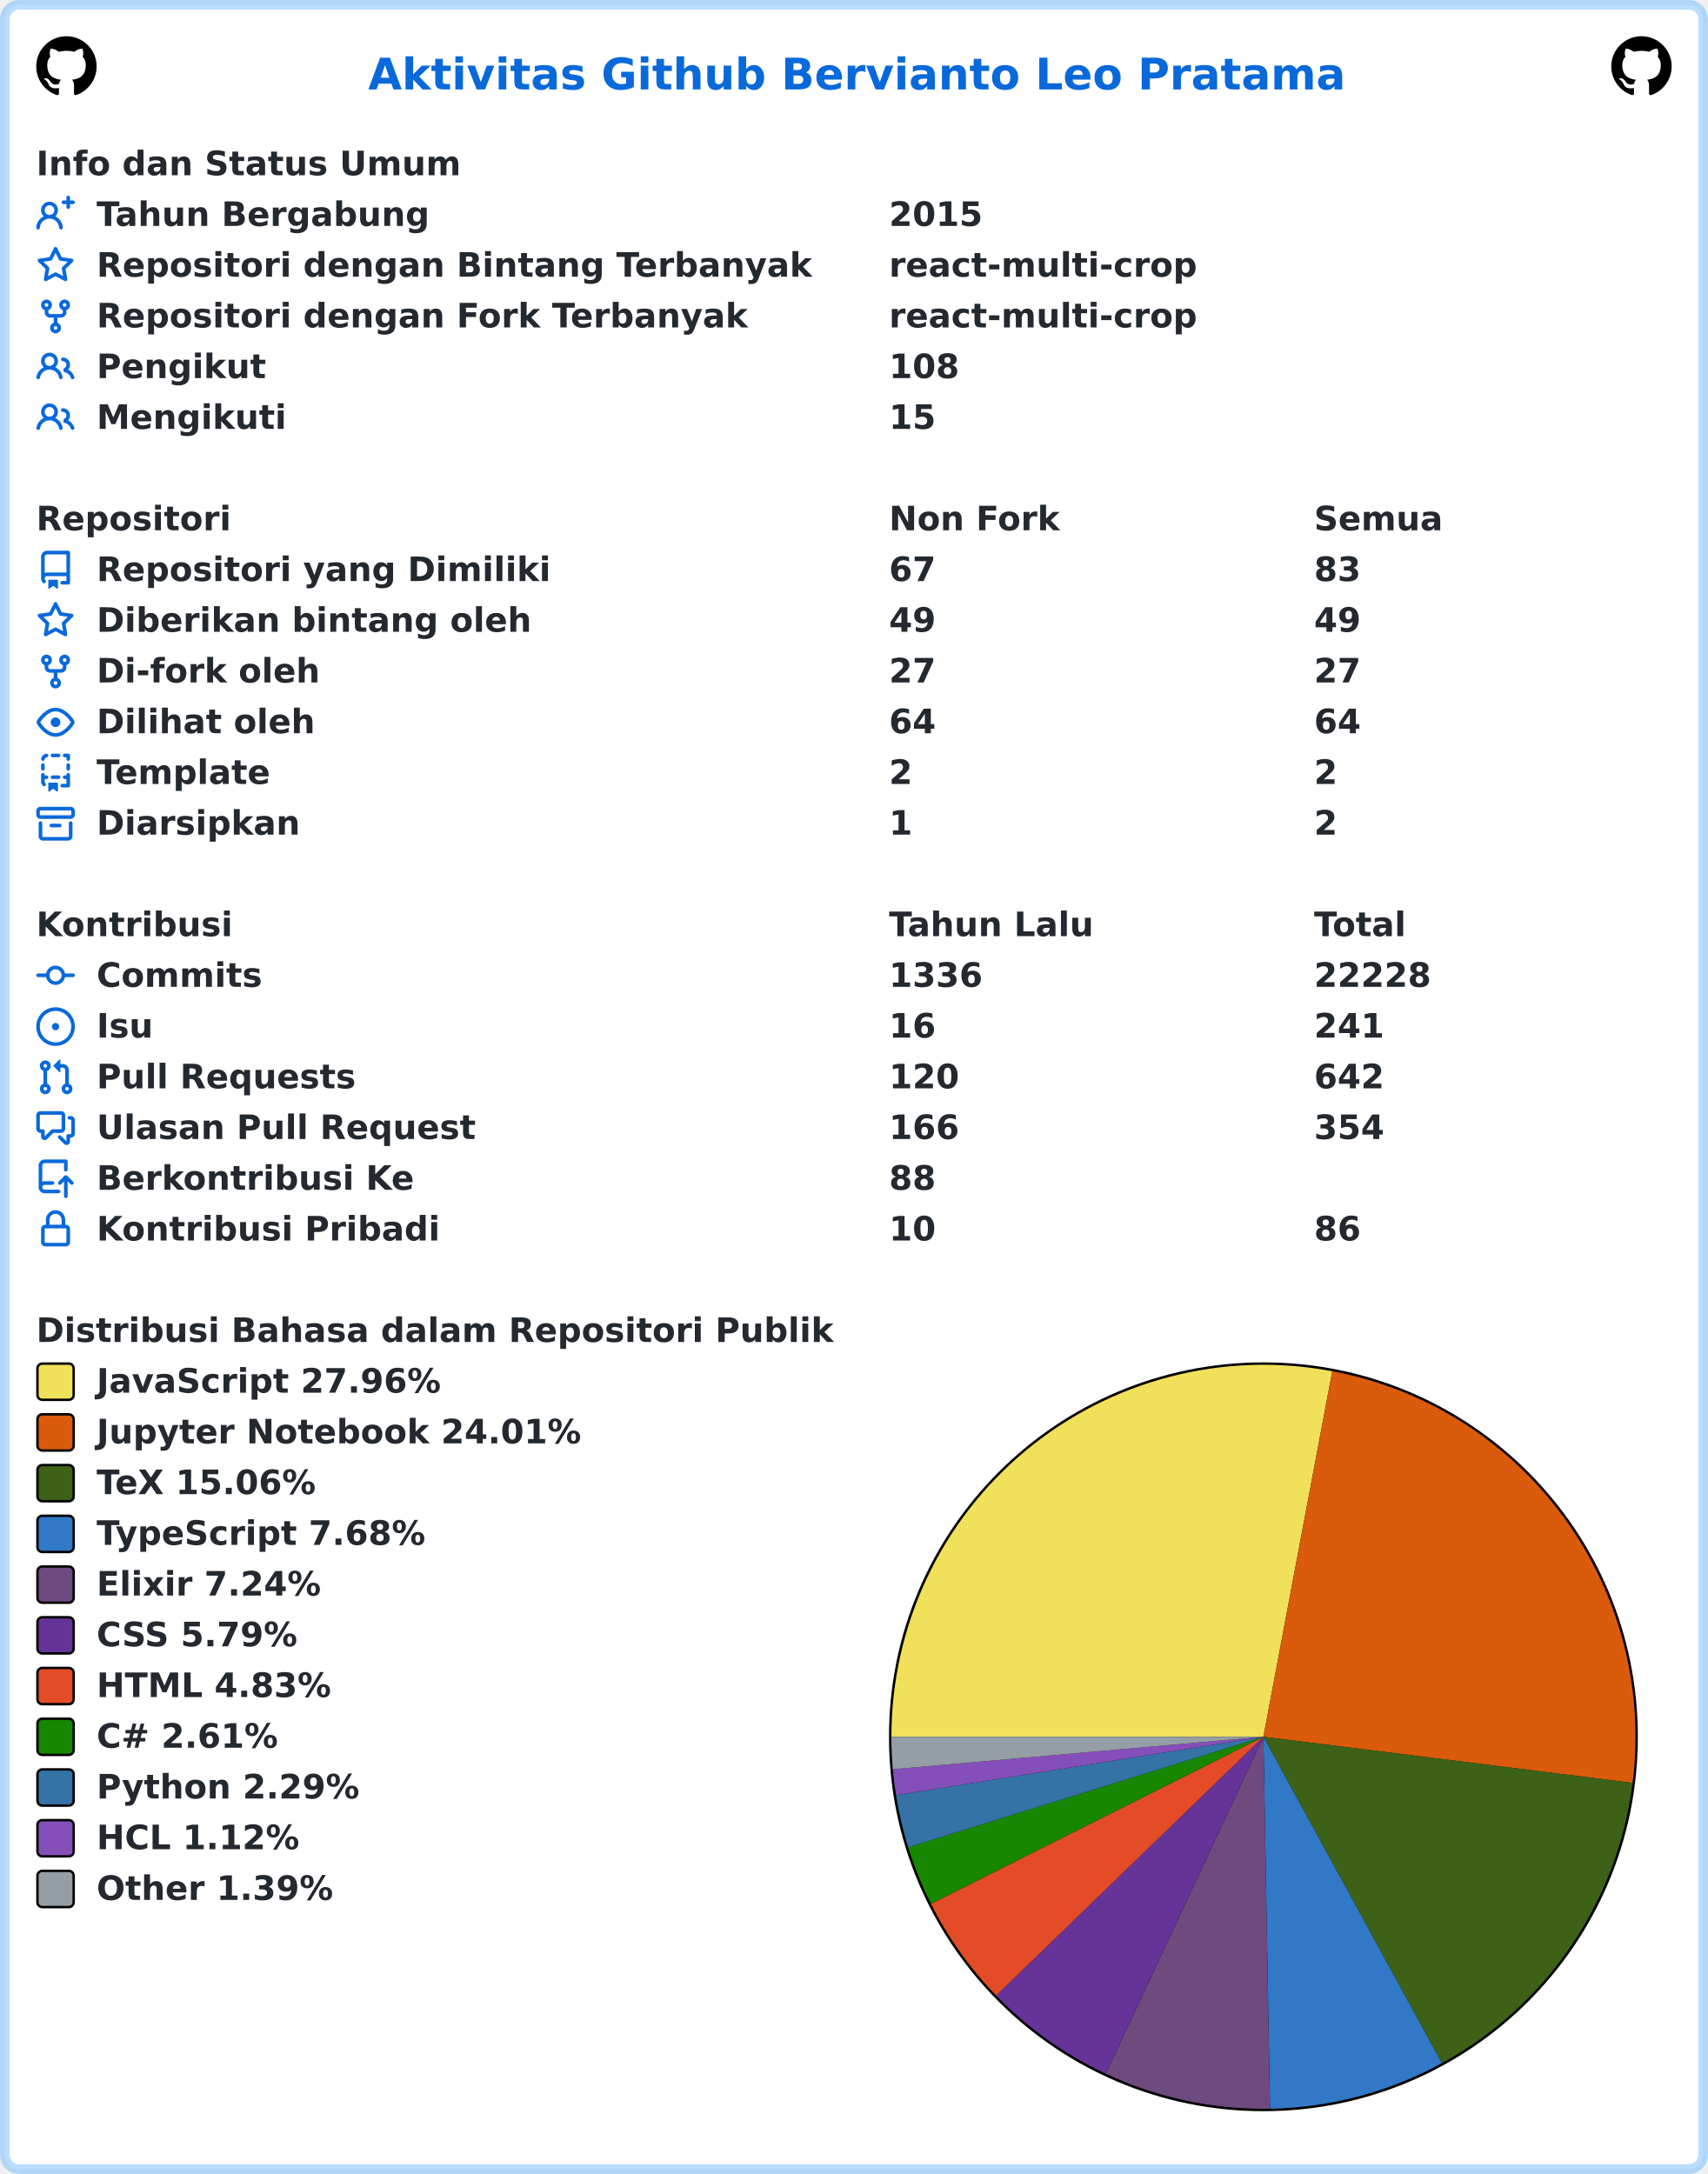
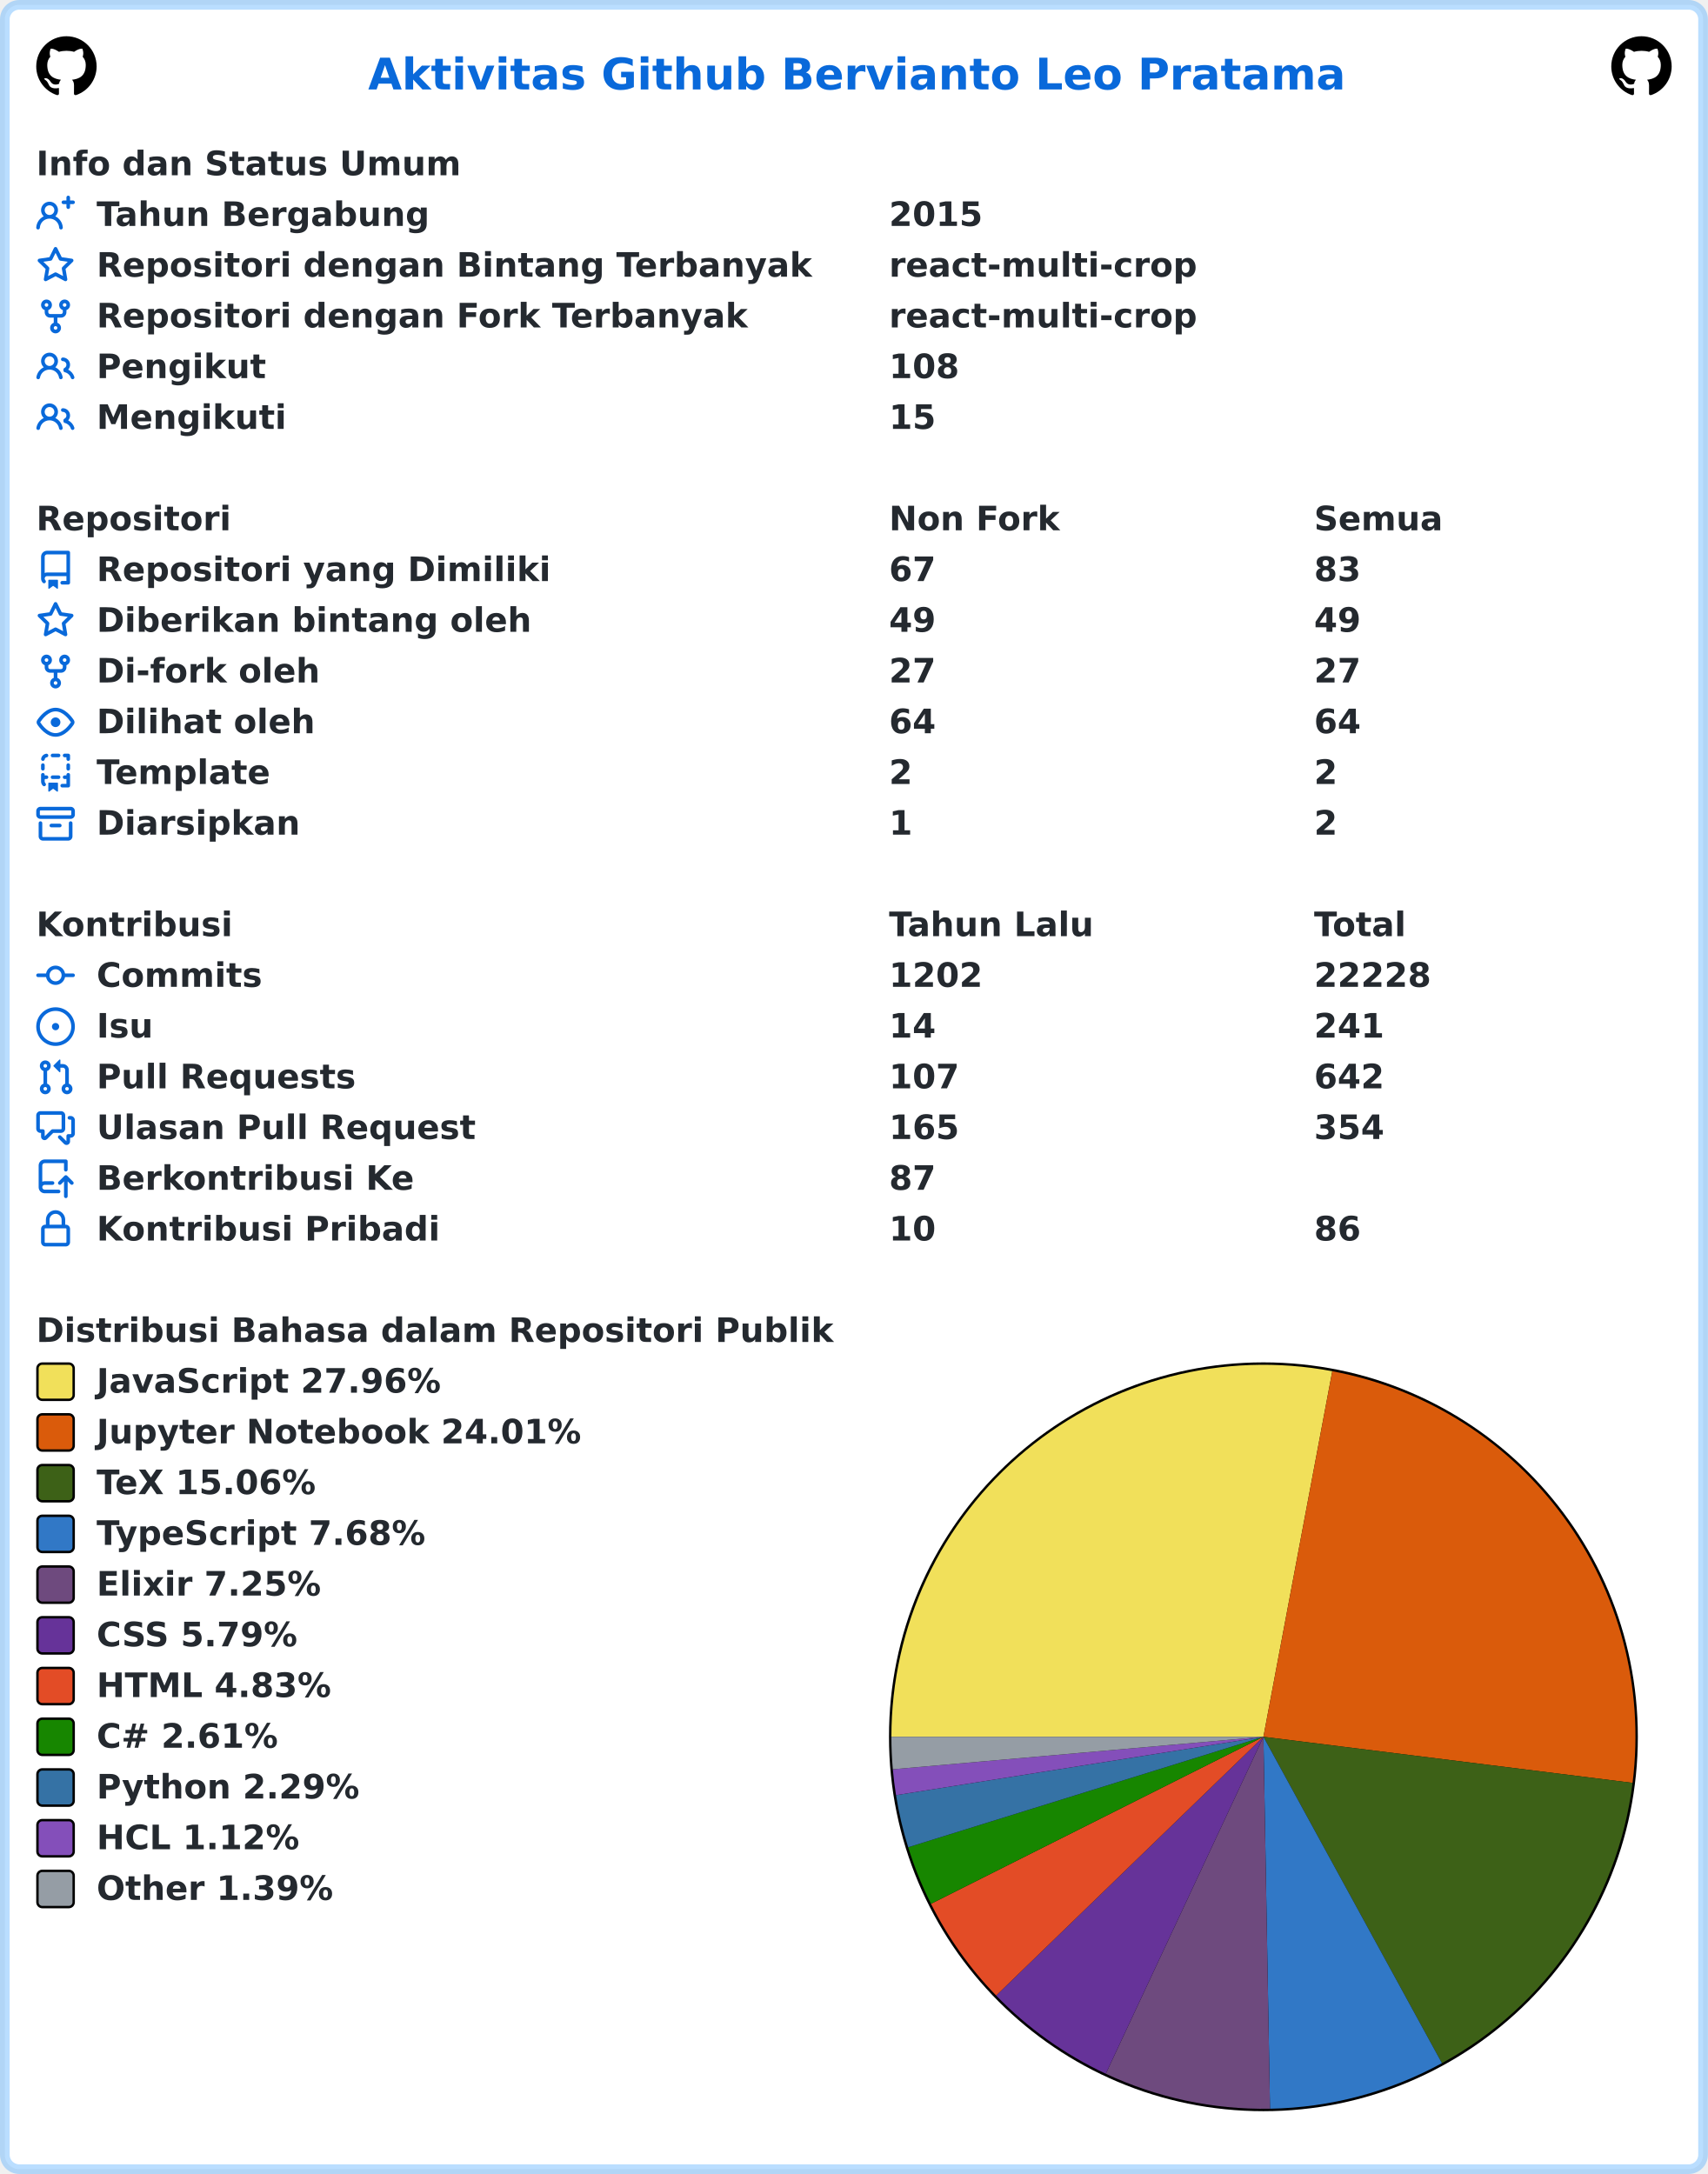
<svg xmlns="http://www.w3.org/2000/svg" width="707" height="900" viewBox="0 0 707 900" lang="id" xml:lang="id">
  <rect x="2" y="2" stroke-width="4" rx="6" width="703" height="896" stroke="rgba(84,174,255,0.4)" fill="#ffffff" />
  <g font-weight="600" font-size="110pt" font-family="Verdana,Geneva,DejaVu Sans,sans-serif" text-rendering="geometricPrecision">
    <text x="1239" y="301" lengthAdjust="spacingAndGlyphs" textLength="3261" transform="scale(0.123)" fill="#0969da">Aktivitas Github Bervianto Leo Pratama</text>
    <svg x="15" y="15" width="25" height="25" viewBox="0 0 16 16">
      <path fill="#000000" fill-rule="evenodd" d="M8 0C3.58 0 0 3.58 0 8c0 3.54 2.29 6.53 5.47 7.59.4.07.55-.17.55-.38 0-.19-.01-.82-.01-1.49-2.01.37-2.53-.49-2.69-.94-.09-.23-.48-.94-.82-1.13-.28-.15-.68-.52-.01-.53.63-.01 1.08.58 1.23.82.72 1.21 1.87.87 2.33.66.07-.52.28-.87.51-1.07-1.78-.2-3.64-.89-3.64-3.95 0-.87.31-1.59.82-2.15-.08-.2-.36-1.02.08-2.12 0 0 .67-.21 2.2.82.64-.18 1.32-.27 2-.27.68 0 1.36.09 2 .27 1.53-1.04 2.2-.82 2.2-.82.44 1.1.16 1.92.08 2.12.51.56.82 1.27.82 2.15 0 3.07-1.87 3.75-3.65 3.95.29.25.54.73.54 1.48 0 1.07-.01 1.93-.01 2.2 0 .21.15.46.55.38A8.013 8.013 0 0016 8c0-4.42-3.58-8-8-8z" />
    </svg>
    <svg x="667" y="15" width="25" height="25" viewBox="0 0 16 16">
      <path fill="#000000" fill-rule="evenodd" d="M8 0C3.58 0 0 3.58 0 8c0 3.54 2.29 6.53 5.47 7.59.4.07.55-.17.55-.38 0-.19-.01-.82-.01-1.49-2.01.37-2.53-.49-2.69-.94-.09-.23-.48-.94-.82-1.13-.28-.15-.68-.52-.01-.53.63-.01 1.08.58 1.23.82.72 1.21 1.87.87 2.33.66.07-.52.28-.87.51-1.07-1.78-.2-3.64-.89-3.64-3.95 0-.87.31-1.59.82-2.15-.08-.2-.36-1.02.08-2.12 0 0 .67-.21 2.2.82.64-.18 1.32-.27 2-.27.68 0 1.36.09 2 .27 1.53-1.04 2.2-.82 2.2-.82.44 1.1.16 1.92.08 2.12.51.56.82 1.27.82 2.15 0 3.07-1.87 3.75-3.65 3.95.29.25.54.73.54 1.48 0 1.07-.01 1.93-.01 2.2 0 .21.15.46.55.38A8.013 8.013 0 0016 8c0-4.42-3.58-8-8-8z" />
    </svg>
    <g transform="translate(0, 60)" fill="#24292f">
      <g transform="translate(15, 0)">
        <g transform="scale(0.095)">
          <text x="0" y="132" textLength="1852" lengthAdjust="spacingAndGlyphs">Info dan Status Umum</text>
        </g>
      </g>
      <g transform="translate(15, 21)">
        <path fill="#0969da" fill-rule="evenodd" d="M13.25 0a.75.75 0 01.75.75V2h1.25a.75.75 0 010 1.5H14v1.25a.75.75 0 01-1.5 0V3.5h-1.25a.75.75 0 010-1.5h1.25V.75a.75.75 0 01.75-.75zM5.5 4a2 2 0 100 4 2 2 0 000-4zm2.4 4.548a3.5 3.5 0 10-4.799 0 5.527 5.527 0 00-3.1 4.66.75.75 0 101.498.085A4.01 4.01 0 015.5 9.5a4.01 4.01 0 014.001 3.793.75.75 0 101.498-.086 5.527 5.527 0 00-3.1-4.659z" />
        <g transform="scale(0.095)">
          <text lengthAdjust="spacingAndGlyphs" textLength="1478" x="263" y="132">Tahun Bergabung</text>
          <text lengthAdjust="spacingAndGlyphs" textLength="420" x="3716" y="132">2015</text>
        </g>
      </g>
      <g transform="translate(15, 42)">
        <path fill="#0969da" fill-rule="evenodd" d="M8 .25a.75.75 0 01.673.418l1.882 3.815 4.21.612a.75.75 0 01.416 1.279l-3.046 2.97.719 4.192a.75.75 0 01-1.088.791L8 12.347l-3.766 1.98a.75.75 0 01-1.088-.79l.72-4.194L.818 6.374a.75.75 0 01.416-1.28l4.21-.611L7.327.668A.75.75 0 018 .25zm0 2.445L6.615 5.5a.75.75 0 01-.564.41l-3.097.45 2.24 2.184a.75.75 0 01.216.664l-.528 3.084 2.769-1.456a.75.75 0 01.698 0l2.77 1.456-.53-3.084a.75.75 0 01.216-.664l2.24-2.183-3.096-.45a.75.75 0 01-.564-.41L8 2.694v.001z" />
        <g transform="scale(0.095)">
          <text lengthAdjust="spacingAndGlyphs" textLength="3126" x="263" y="132">Repositori dengan Bintang Terbanyak</text>
          <text lengthAdjust="spacingAndGlyphs" textLength="1330" x="3716" y="132">react-multi-crop</text>
        </g>
      </g>
      <g transform="translate(15, 63)">
        <path fill="#0969da" fill-rule="evenodd" d="M5 3.25a.75.75 0 11-1.5 0 .75.75 0 011.5 0zm0 2.122a2.25 2.25 0 10-1.5 0v.878A2.25 2.25 0 005.75 8.5h1.5v2.128a2.251 2.251 0 101.5 0V8.5h1.5a2.25 2.25 0 002.25-2.25v-.878a2.25 2.25 0 10-1.5 0v.878a.75.75 0 01-.75.75h-4.5A.75.75 0 015 6.25v-.878zm3.75 7.378a.75.75 0 11-1.5 0 .75.75 0 011.5 0zm3-8.75a.75.75 0 100-1.5.75.75 0 000 1.5z" />
        <g transform="scale(0.095)">
          <text lengthAdjust="spacingAndGlyphs" textLength="2846" x="263" y="132">Repositori dengan Fork Terbanyak</text>
          <text lengthAdjust="spacingAndGlyphs" textLength="1330" x="3716" y="132">react-multi-crop</text>
        </g>
      </g>
      <g transform="translate(15, 84)">
        <path fill="#0969da" fill-rule="evenodd" d="M5.5 3.5a2 2 0 100 4 2 2 0 000-4zM2 5.5a3.5 3.5 0 115.898 2.549 5.507 5.507 0 013.034 4.084.75.75 0 11-1.482.235 4.001 4.001 0 00-7.9 0 .75.75 0 01-1.482-.236A5.507 5.507 0 013.102 8.05 3.49 3.49 0 012 5.5zM11 4a.75.75 0 100 1.5 1.5 1.5 0 01.666 2.844.75.75 0 00-.416.672v.352a.75.75 0 00.574.73c1.2.289 2.162 1.2 2.522 2.372a.75.75 0 101.434-.44 5.01 5.01 0 00-2.56-3.012A3 3 0 0011 4z" />
        <g transform="scale(0.095)">
          <text lengthAdjust="spacingAndGlyphs" textLength="723" x="263" y="132">Pengikut</text>
          <text lengthAdjust="spacingAndGlyphs" textLength="315" x="3716" y="132">108</text>
        </g>
      </g>
      <g transform="translate(15, 105)">
        <path fill="#0969da" fill-rule="evenodd" d="M5.5 3.5a2 2 0 100 4 2 2 0 000-4zM2 5.5a3.5 3.5 0 115.898 2.549 5.507 5.507 0 013.034 4.084.75.75 0 11-1.482.235 4.001 4.001 0 00-7.9 0 .75.75 0 01-1.482-.236A5.507 5.507 0 013.102 8.05 3.49 3.49 0 012 5.5zM11 4a.75.75 0 100 1.5 1.5 1.5 0 01.666 2.844.75.75 0 00-.416.672v.352a.75.75 0 00.574.73c1.2.289 2.162 1.2 2.522 2.372a.75.75 0 101.434-.44 5.01 5.01 0 00-2.56-3.012A3 3 0 0011 4z" />
        <g transform="scale(0.095)">
          <text lengthAdjust="spacingAndGlyphs" textLength="813" x="263" y="132">Mengikuti</text>
          <text lengthAdjust="spacingAndGlyphs" textLength="210" x="3716" y="132">15</text>
        </g>
      </g>
    </g>
    <g transform="translate(0, 207)" fill="#24292f">
      <g transform="translate(15, 0)">
        <g transform="scale(0.095)">
          <text x="0" y="132" textLength="832" lengthAdjust="spacingAndGlyphs">Repositori</text>
          <text x="3716" y="132" textLength="740" lengthAdjust="spacingAndGlyphs">Non Fork</text>
          <text x="5568" y="132" textLength="573" lengthAdjust="spacingAndGlyphs">Semua</text>
        </g>
      </g>
      <g transform="translate(15, 21)">
        <path fill="#0969da" fill-rule="evenodd" d="M2 2.5A2.5 2.5 0 014.5 0h8.75a.75.75 0 01.75.75v12.5a.75.75 0 01-.75.75h-2.5a.75.75 0 110-1.5h1.75v-2h-8a1 1 0 00-.714 1.7.75.75 0 01-1.072 1.05A2.495 2.495 0 012 11.5v-9zm10.5-1V9h-8c-.356 0-.694.074-1 .208V2.5a1 1 0 011-1h8zM5 12.25v3.25a.25.25 0 00.4.2l1.45-1.087a.25.25 0 01.3 0L8.6 15.7a.25.25 0 00.4-.2v-3.25a.25.25 0 00-.25-.25h-3.5a.25.25 0 00-.25.25z" />
        <g transform="scale(0.095)">
          <text lengthAdjust="spacingAndGlyphs" textLength="1962" x="263" y="132">Repositori yang Dimiliki</text>
          <text lengthAdjust="spacingAndGlyphs" textLength="210" x="3716" y="132">67</text>
          <text lengthAdjust="spacingAndGlyphs" textLength="210" x="5568" y="132">83</text>
        </g>
      </g>
      <g transform="translate(15, 42)">
        <path fill="#0969da" fill-rule="evenodd" d="M8 .25a.75.75 0 01.673.418l1.882 3.815 4.21.612a.75.75 0 01.416 1.279l-3.046 2.97.719 4.192a.75.75 0 01-1.088.791L8 12.347l-3.766 1.98a.75.75 0 01-1.088-.79l.72-4.194L.818 6.374a.75.75 0 01.416-1.28l4.21-.611L7.327.668A.75.75 0 018 .25zm0 2.445L6.615 5.5a.75.75 0 01-.564.41l-3.097.45 2.24 2.184a.75.75 0 01.216.664l-.528 3.084 2.769-1.456a.75.75 0 01.698 0l2.77 1.456-.53-3.084a.75.75 0 01.216-.664l2.24-2.183-3.096-.45a.75.75 0 01-.564-.41L8 2.694v.001z" />
        <g transform="scale(0.095)">
          <text lengthAdjust="spacingAndGlyphs" textLength="1887" x="263" y="132">Diberikan bintang oleh</text>
          <text lengthAdjust="spacingAndGlyphs" textLength="210" x="3716" y="132">49</text>
          <text lengthAdjust="spacingAndGlyphs" textLength="210" x="5568" y="132">49</text>
        </g>
      </g>
      <g transform="translate(15, 63)">
        <path fill="#0969da" fill-rule="evenodd" d="M5 3.25a.75.75 0 11-1.5 0 .75.75 0 011.5 0zm0 2.122a2.25 2.25 0 10-1.5 0v.878A2.25 2.25 0 005.75 8.5h1.5v2.128a2.251 2.251 0 101.5 0V8.5h1.5a2.25 2.25 0 002.25-2.25v-.878a2.25 2.25 0 10-1.5 0v.878a.75.75 0 01-.75.75h-4.5A.75.75 0 015 6.25v-.878zm3.75 7.378a.75.75 0 11-1.5 0 .75.75 0 011.5 0zm3-8.75a.75.75 0 100-1.5.75.75 0 000 1.5z" />
        <g transform="scale(0.095)">
          <text lengthAdjust="spacingAndGlyphs" textLength="963" x="263" y="132">Di-fork oleh</text>
          <text lengthAdjust="spacingAndGlyphs" textLength="210" x="3716" y="132">27</text>
          <text lengthAdjust="spacingAndGlyphs" textLength="210" x="5568" y="132">27</text>
        </g>
      </g>
      <g transform="translate(15, 84)">
        <path fill="#0969da" fill-rule="evenodd" d="M1.679 7.932c.412-.621 1.242-1.75 2.366-2.717C5.175 4.242 6.527 3.5 8 3.5c1.473 0 2.824.742 3.955 1.715 1.124.967 1.954 2.096 2.366 2.717a.119.119 0 010 .136c-.412.621-1.242 1.75-2.366 2.717C10.825 11.758 9.473 12.5 8 12.5c-1.473 0-2.824-.742-3.955-1.715C2.92 9.818 2.09 8.69 1.679 8.068a.119.119 0 010-.136zM8 2c-1.981 0-3.67.992-4.933 2.078C1.797 5.169.88 6.423.43 7.1a1.619 1.619 0 000 1.798c.45.678 1.367 1.932 2.637 3.024C4.329 13.008 6.019 14 8 14c1.981 0 3.67-.992 4.933-2.078 1.27-1.091 2.187-2.345 2.637-3.023a1.619 1.619 0 000-1.798c-.45-.678-1.367-1.932-2.637-3.023C11.671 2.992 9.981 2 8 2zm0 8a2 2 0 100-4 2 2 0 000 4z" />
        <g transform="scale(0.095)">
          <text lengthAdjust="spacingAndGlyphs" textLength="944" x="263" y="132">Dilihat oleh</text>
          <text lengthAdjust="spacingAndGlyphs" textLength="210" x="3716" y="132">64</text>
          <text lengthAdjust="spacingAndGlyphs" textLength="210" x="5568" y="132">64</text>
        </g>
      </g>
      <g transform="translate(15, 105)">
        <path fill="#0969da" fill-rule="evenodd" d="M6 .75A.75.75 0 016.75 0h2.5a.75.75 0 010 1.5h-2.5A.75.75 0 016 .75zm5 0a.75.75 0 01.75-.75h1.5a.75.75 0 01.75.75v1.5a.75.75 0 01-1.5 0V1.5h-.75A.75.75 0 0111 .75zM4.992.662a.75.75 0 01-.636.848c-.436.063-.783.41-.846.846a.75.75 0 01-1.485-.212A2.501 2.501 0 014.144.025a.75.75 0 01.848.637zM2.75 4a.75.75 0 01.75.75v1.5a.75.75 0 01-1.5 0v-1.5A.75.75 0 012.75 4zm10.5 0a.75.75 0 01.75.75v1.5a.75.75 0 01-1.5 0v-1.5a.75.75 0 01.75-.75zM2.75 8a.75.75 0 01.75.75v.268A1.72 1.72 0 013.75 9h.5a.75.75 0 010 1.5h-.5a.25.25 0 00-.25.25v.75c0 .28.114.532.3.714a.75.75 0 01-1.05 1.072A2.495 2.495 0 012 11.5V8.75A.75.75 0 012.75 8zm10.5 0a.75.75 0 01.75.75v4.5a.75.75 0 01-.75.75h-2.5a.75.75 0 010-1.5h1.75v-2h-.75a.75.75 0 010-1.5h.75v-.25a.75.75 0 01.75-.75zM6 9.75A.75.75 0 016.75 9h2.5a.75.75 0 010 1.5h-2.5A.75.75 0 016 9.75zm-1 2.5v3.25a.25.25 0 00.4.2l1.45-1.087a.25.25 0 01.3 0L8.6 15.7a.25.25 0 00.4-.2v-3.25a.25.25 0 00-.25-.25h-3.5a.25.25 0 00-.25.25z" />
        <g transform="scale(0.095)">
          <text lengthAdjust="spacingAndGlyphs" textLength="783" x="263" y="132">Template</text>
          <text lengthAdjust="spacingAndGlyphs" textLength="105" x="3716" y="132">2</text>
          <text lengthAdjust="spacingAndGlyphs" textLength="105" x="5568" y="132">2</text>
        </g>
      </g>
      <g transform="translate(15, 126)">
        <path fill="#0969da" fill-rule="evenodd" d="M1.75 2.5a.25.25 0 00-.25.25v1.5c0 .138.112.25.25.25h12.5a.25.25 0 00.25-.25v-1.5a.25.25 0 00-.25-.25H1.75zM0 2.75C0 1.784.784 1 1.75 1h12.5c.966 0 1.75.784 1.75 1.75v1.5A1.75 1.75 0 0114.25 6H1.75A1.75 1.75 0 010 4.25v-1.5zM1.75 7a.75.75 0 01.75.75v5.5c0 .138.112.25.25.25h10.5a.25.25 0 00.25-.25v-5.5a.75.75 0 111.5 0v5.5A1.75 1.75 0 0113.25 15H2.75A1.75 1.75 0 011 13.25v-5.5A.75.75 0 011.75 7zm4.5 1a.75.75 0 000 1.5h3.5a.75.75 0 100-1.5h-3.5z" />
        <g transform="scale(0.095)">
          <text lengthAdjust="spacingAndGlyphs" textLength="880" x="263" y="132">Diarsipkan</text>
          <text lengthAdjust="spacingAndGlyphs" textLength="105" x="3716" y="132">1</text>
          <text lengthAdjust="spacingAndGlyphs" textLength="105" x="5568" y="132">2</text>
        </g>
      </g>
    </g>
    <g transform="translate(0, 375)" fill="#24292f">
      <g transform="translate(15, 0)">
        <g transform="scale(0.095)">
          <text x="0" y="132" textLength="834" lengthAdjust="spacingAndGlyphs">Kontribusi</text>
          <text x="3716" y="132" textLength="914" lengthAdjust="spacingAndGlyphs">Tahun Lalu</text>
          <text x="5568" y="132" textLength="414" lengthAdjust="spacingAndGlyphs">Total</text>
        </g>
      </g>
      <g transform="translate(15, 21)">
        <path fill="#0969da" fill-rule="evenodd" d="M10.5 7.75a2.5 2.5 0 11-5 0 2.5 2.5 0 015 0zm1.43.75a4.002 4.002 0 01-7.86 0H.75a.75.75 0 110-1.5h3.32a4.001 4.001 0 017.86 0h3.32a.75.75 0 110 1.5h-3.32z" />
        <g transform="scale(0.095)">
          <text lengthAdjust="spacingAndGlyphs" textLength="734" x="263" y="132">Commits</text>
-           <text lengthAdjust="spacingAndGlyphs" textLength="420" x="3716" y="132">1336</text>
+           <text lengthAdjust="spacingAndGlyphs" textLength="420" x="3716" y="132">1202</text>
          <text lengthAdjust="spacingAndGlyphs" textLength="525" x="5568" y="132">22228</text>
        </g>
      </g>
      <g transform="translate(15, 42)">
        <path fill="#0969da" d="M8 9.5a1.5 1.5 0 100-3 1.5 1.5 0 000 3z" />
        <path fill="#0969da" fill-rule="evenodd" d="M8 0a8 8 0 100 16A8 8 0 008 0zM1.5 8a6.5 6.5 0 1113 0 6.5 6.5 0 01-13 0z" />
        <g transform="scale(0.095)">
          <text lengthAdjust="spacingAndGlyphs" textLength="238" x="263" y="132">Isu</text>
-           <text lengthAdjust="spacingAndGlyphs" textLength="210" x="3716" y="132">16</text>
+           <text lengthAdjust="spacingAndGlyphs" textLength="210" x="3716" y="132">14</text>
          <text lengthAdjust="spacingAndGlyphs" textLength="315" x="5568" y="132">241</text>
        </g>
      </g>
      <g transform="translate(15, 63)">
        <path fill="#0969da" fill-rule="evenodd" d="M7.177 3.073L9.573.677A.25.25 0 0110 .854v4.792a.25.25 0 01-.427.177L7.177 3.427a.25.25 0 010-.354zM3.75 2.5a.75.75 0 100 1.5.75.75 0 000-1.5zm-2.25.75a2.25 2.25 0 113 2.122v5.256a2.251 2.251 0 11-1.5 0V5.372A2.25 2.25 0 011.5 3.25zM11 2.5h-1V4h1a1 1 0 011 1v5.628a2.251 2.251 0 101.5 0V5A2.5 2.5 0 0011 2.5zm1 10.25a.75.75 0 111.5 0 .75.75 0 01-1.5 0zM3.75 12a.75.75 0 100 1.5.75.75 0 000-1.5z" />
        <g transform="scale(0.095)">
          <text lengthAdjust="spacingAndGlyphs" textLength="1113" x="263" y="132">Pull Requests</text>
-           <text lengthAdjust="spacingAndGlyphs" textLength="315" x="3716" y="132">120</text>
+           <text lengthAdjust="spacingAndGlyphs" textLength="315" x="3716" y="132">107</text>
          <text lengthAdjust="spacingAndGlyphs" textLength="315" x="5568" y="132">642</text>
        </g>
      </g>
      <g transform="translate(15, 84)">
        <path fill="#0969da" fill-rule="evenodd" d="M1.5 2.75a.25.25 0 01.25-.25h8.5a.25.25 0 01.25.25v5.5a.25.25 0 01-.25.25h-3.5a.75.75 0 00-.53.22L3.5 11.44V9.25a.75.75 0 00-.75-.75h-1a.25.25 0 01-.25-.25v-5.5zM1.75 1A1.75 1.75 0 000 2.75v5.5C0 9.216.784 10 1.75 10H2v1.543a1.457 1.457 0 002.487 1.03L7.061 10h3.189A1.75 1.75 0 0012 8.25v-5.5A1.75 1.75 0 0010.25 1h-8.5zM14.5 4.75a.25.25 0 00-.25-.25h-.5a.75.75 0 110-1.5h.5c.966 0 1.75.784 1.75 1.75v5.5A1.75 1.75 0 0114.25 12H14v1.543a1.457 1.457 0 01-2.487 1.03L9.22 12.28a.75.75 0 111.06-1.06l2.22 2.22v-2.19a.75.75 0 01.75-.75h1a.25.25 0 00.25-.25v-5.5z" />
        <g transform="scale(0.095)">
          <text lengthAdjust="spacingAndGlyphs" textLength="1640" x="263" y="132">Ulasan Pull Request</text>
-           <text lengthAdjust="spacingAndGlyphs" textLength="315" x="3716" y="132">166</text>
+           <text lengthAdjust="spacingAndGlyphs" textLength="315" x="3716" y="132">165</text>
          <text lengthAdjust="spacingAndGlyphs" textLength="315" x="5568" y="132">354</text>
        </g>
      </g>
      <g transform="translate(15, 105)">
        <path fill="#0969da" fill-rule="evenodd" d="M1 2.5A2.5 2.5 0 013.5 0h8.75a.75.75 0 01.75.75v3.5a.75.75 0 01-1.5 0V1.5h-8a1 1 0 00-1 1v6.708A2.492 2.492 0 013.5 9h3.25a.75.75 0 010 1.5H3.5a1 1 0 100 2h5.75a.75.75 0 010 1.5H3.5A2.5 2.5 0 011 11.5v-9zm13.23 7.79a.75.75 0 001.06-1.06l-2.505-2.505a.75.75 0 00-1.06 0L9.22 9.229a.75.75 0 001.06 1.061l1.225-1.224v6.184a.75.75 0 001.5 0V9.066l1.224 1.224z" />
        <g transform="scale(0.095)">
          <text lengthAdjust="spacingAndGlyphs" textLength="1366" x="263" y="132">Berkontribusi Ke</text>
-           <text lengthAdjust="spacingAndGlyphs" textLength="210" x="3716" y="132">88</text>
+           <text lengthAdjust="spacingAndGlyphs" textLength="210" x="3716" y="132">87</text>
        </g>
      </g>
      <g transform="translate(15, 126)">
        <path fill="#0969da" fill-rule="evenodd" d="M4 4v2h-.25A1.75 1.75 0 002 7.75v5.5c0 .966.784 1.75 1.75 1.75h8.5A1.75 1.75 0 0014 13.25v-5.5A1.75 1.75 0 0012.25 6H12V4a4 4 0 10-8 0zm6.5 2V4a2.5 2.5 0 00-5 0v2h5zM12 7.5h.25a.25.25 0 01.25.25v5.5a.25.25 0 01-.25.25h-8.5a.25.25 0 01-.25-.25v-5.5a.25.25 0 01.25-.25H12z" />
        <g transform="scale(0.095)">
          <text lengthAdjust="spacingAndGlyphs" textLength="1456" x="263" y="132">Kontribusi Pribadi</text>
          <text lengthAdjust="spacingAndGlyphs" textLength="210" x="3716" y="132">10</text>
          <text lengthAdjust="spacingAndGlyphs" textLength="210" x="5568" y="132">86</text>
        </g>
      </g>
    </g>
    <g transform="translate(0, 543)" fill="#24292f">
      <g transform="translate(15, 0)">
        <g transform="scale(0.095)">
          <text x="0" y="132" textLength="3438" lengthAdjust="spacingAndGlyphs">Distribusi Bahasa dalam Repositori Publik</text>
        </g>
      </g>
      <g transform="translate(368, 21)">
        <circle cx="155" cy="155" r="155" fill="#000000" />
      </g>
      <g transform="translate(369, 22)">
-         <path fill-rule="evenodd" fill="#f1e05a" d="M 0.0,154 A 154 154 0 0 1 182.508 2.662 L 154,154 Z" />
-         <path fill-rule="evenodd" fill="#DA5B0B" d="M 182.508,2.662 A 154 154 0 0 1 306.813 173.084 L 154,154 Z" />
-         <path fill-rule="evenodd" fill="#3D6117" d="M 306.813,173.084 A 154 154 0 0 1 227.89 289.116 L 154,154 Z" />
-         <path fill-rule="evenodd" fill="#3178c6" d="M 227.89,289.116 A 154 154 0 0 1 156.721 307.976 L 154,154 Z" />
-         <path fill-rule="evenodd" fill="#6e4a7e" d="M 156.721,307.976 A 154 154 0 0 1 88.752 293.494 L 154,154 Z" />
-         <path fill-rule="evenodd" fill="#663399" d="M 88.752,293.494 A 154 154 0 0 1 43.36 261.121 L 154,154 Z" />
-         <path fill-rule="evenodd" fill="#e34c26" d="M 43.36,261.121 A 154 154 0 0 1 16.392 223.138 L 154,154 Z" />
-         <path fill-rule="evenodd" fill="#178600" d="M 16.392,223.138 A 154 154 0 0 1 6.946 199.728 L 154,154 Z" />
-         <path fill-rule="evenodd" fill="#3572A5" d="M 6.946,199.728 A 154 154 0 0 1 1.908 178.168 L 154,154 Z" />
+         <path fill-rule="evenodd" fill="#f1e05a" d="M 0.0,154 A 154 154 0 0 1 182.506 2.661 L 154,154 Z" />
+         <path fill-rule="evenodd" fill="#DA5B0B" d="M 182.506,2.661 A 154 154 0 0 1 306.814 173.079 L 154,154 Z" />
+         <path fill-rule="evenodd" fill="#3D6117" d="M 306.814,173.079 A 154 154 0 0 1 227.896 289.112 L 154,154 Z" />
+         <path fill-rule="evenodd" fill="#3178c6" d="M 227.896,289.112 A 154 154 0 0 1 156.729 307.976 L 154,154 Z" />
+         <path fill-rule="evenodd" fill="#6e4a7e" d="M 156.729,307.976 A 154 154 0 0 1 88.75 293.494 L 154,154 Z" />
+         <path fill-rule="evenodd" fill="#663399" d="M 88.75,293.494 A 154 154 0 0 1 43.359 261.12 L 154,154 Z" />
+         <path fill-rule="evenodd" fill="#e34c26" d="M 43.359,261.12 A 154 154 0 0 1 16.392 223.137 L 154,154 Z" />
+         <path fill-rule="evenodd" fill="#178600" d="M 16.392,223.137 A 154 154 0 0 1 6.946 199.727 L 154,154 Z" />
+         <path fill-rule="evenodd" fill="#3572A5" d="M 6.946,199.727 A 154 154 0 0 1 1.908 178.168 L 154,154 Z" />
        <path fill-rule="evenodd" fill="#844FBA" d="M 1.908,178.168 A 154 154 0 0 1 0.588 167.45 L 154,154 Z" />
        <path fill-rule="evenodd" fill="#959da5" d="M 0.588,167.45 A 154 154 0 0 1 0.0 154 L 154,154 Z" />
      </g>
      <g transform="translate(15, 21)">
        <rect x="0.5" y="0.5" rx="2" width="15" height="15" fill="#f1e05a" stroke-width="1" stroke="#000000" />
        <text transform="scale(0.095)" x="263" y="132" textLength="1516" lengthAdjust="spacingAndGlyphs">JavaScript 27.96%</text>
      </g>
      <g transform="translate(15, 42)">
        <rect x="0.5" y="0.5" rx="2" width="15" height="15" fill="#DA5B0B" stroke-width="1" stroke="#000000" />
        <text transform="scale(0.095)" x="263" y="132" textLength="2126" lengthAdjust="spacingAndGlyphs">Jupyter Notebook 24.01%</text>
      </g>
      <g transform="translate(15, 63)">
        <rect x="0.5" y="0.5" rx="2" width="15" height="15" fill="#3D6117" stroke-width="1" stroke="#000000" />
        <text transform="scale(0.095)" x="263" y="132" textLength="999" lengthAdjust="spacingAndGlyphs">TeX 15.06%</text>
      </g>
      <g transform="translate(15, 84)">
        <rect x="0.5" y="0.5" rx="2" width="15" height="15" fill="#3178c6" stroke-width="1" stroke="#000000" />
        <text transform="scale(0.095)" x="263" y="132" textLength="1462" lengthAdjust="spacingAndGlyphs">TypeScript 7.68%</text>
      </g>
      <g transform="translate(15, 105)">
        <rect x="0.5" y="0.5" rx="2" width="15" height="15" fill="#6e4a7e" stroke-width="1" stroke="#000000" />
-         <text transform="scale(0.095)" x="263" y="132" textLength="987" lengthAdjust="spacingAndGlyphs">Elixir 7.24%</text>
+         <text transform="scale(0.095)" x="263" y="132" textLength="987" lengthAdjust="spacingAndGlyphs">Elixir 7.25%</text>
      </g>
      <g transform="translate(15, 126)">
        <rect x="0.5" y="0.5" rx="2" width="15" height="15" fill="#663399" stroke-width="1" stroke="#000000" />
        <text transform="scale(0.095)" x="263" y="132" textLength="903" lengthAdjust="spacingAndGlyphs">CSS 5.79%</text>
      </g>
      <g transform="translate(15, 147)">
        <rect x="0.5" y="0.5" rx="2" width="15" height="15" fill="#e34c26" stroke-width="1" stroke="#000000" />
        <text transform="scale(0.095)" x="263" y="132" textLength="1036" lengthAdjust="spacingAndGlyphs">HTML 4.83%</text>
      </g>
      <g transform="translate(15, 168)">
        <rect x="0.5" y="0.5" rx="2" width="15" height="15" fill="#178600" stroke-width="1" stroke="#000000" />
        <text transform="scale(0.095)" x="263" y="132" textLength="831" lengthAdjust="spacingAndGlyphs">C# 2.61%</text>
      </g>
      <g transform="translate(15, 189)">
        <rect x="0.5" y="0.5" rx="2" width="15" height="15" fill="#3572A5" stroke-width="1" stroke="#000000" />
        <text transform="scale(0.095)" x="263" y="132" textLength="1149" lengthAdjust="spacingAndGlyphs">Python 2.29%</text>
      </g>
      <g transform="translate(15, 210)">
        <rect x="0.5" y="0.5" rx="2" width="15" height="15" fill="#844FBA" stroke-width="1" stroke="#000000" />
        <text transform="scale(0.095)" x="263" y="132" textLength="909" lengthAdjust="spacingAndGlyphs">HCL 1.12%</text>
      </g>
      <g transform="translate(15, 231)">
        <rect x="0.5" y="0.5" rx="2" width="15" height="15" fill="#959da5" stroke-width="1" stroke="#000000" />
        <text transform="scale(0.095)" x="263" y="132" textLength="1047" lengthAdjust="spacingAndGlyphs">Other 1.39%</text>
      </g>
    </g>
  </g>
</svg>
